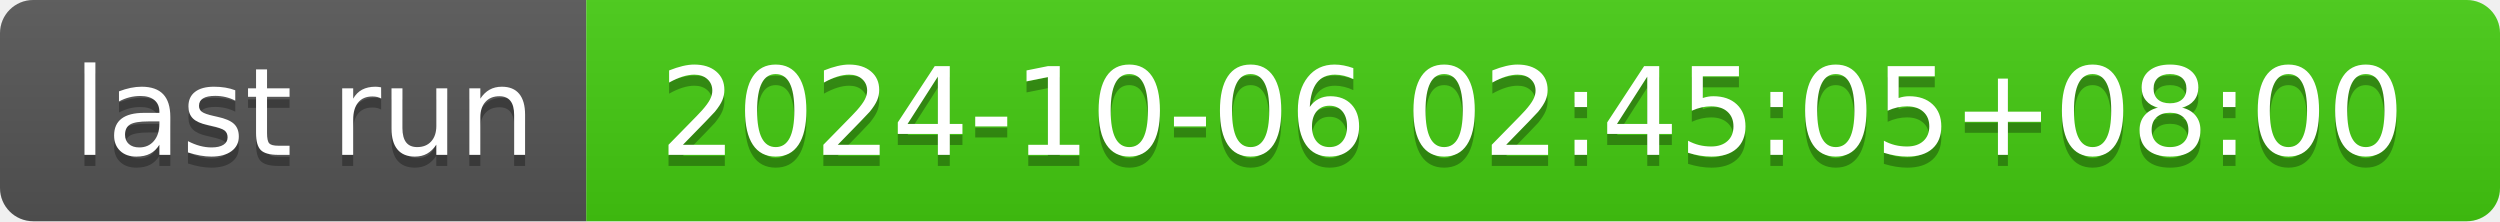
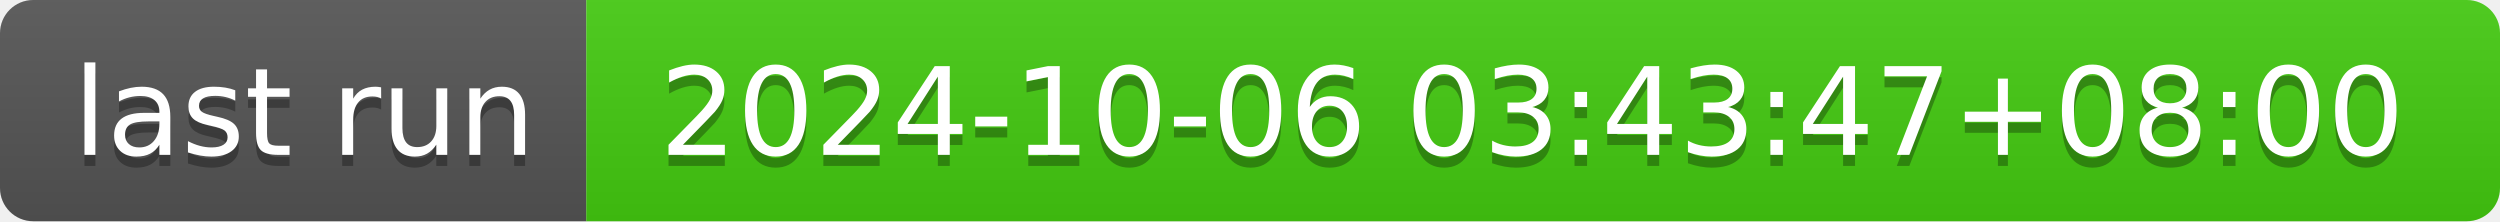
- <svg xmlns="http://www.w3.org/2000/svg" width="226" height="20" role="img" aria-label="last run: 2024-10-06 02:45:05+08:00">
+ <svg xmlns="http://www.w3.org/2000/svg" width="226" height="20" role="img" aria-label="last run: 2024-10-06 03:43:47+08:00">
  <linearGradient id="s" x2="0" y2="100%">
    <stop offset="0" stop-color="#bbb" stop-opacity=".1" />
    <stop offset="1" stop-opacity=".1" />
  </linearGradient>
  <clipPath id="r">
    <rect width="226" height="20" rx="3" fill="#fff" />
  </clipPath>
  <g clip-path="url(#r)">
    <rect width="53" height="20" fill="#555" />
    <rect x="53" width="173" height="20" fill="#4c1" />
    <rect width="226" height="20" fill="url(#s)" />
  </g>
  <g fill="#fff" text-anchor="middle" font-family="Verdana,Geneva,DejaVu Sans,sans-serif" text-rendering="geometricPrecision" font-size="110">
    <text aria-hidden="true" x="275" y="150" fill="#010101" fill-opacity=".3" transform="scale(.1)" textLength="430">last run</text>
    <text x="275" y="140" transform="scale(.1)" fill="#fff" textLength="430">last run</text>
-     <text aria-hidden="true" x="1385" y="150" fill="#010101" fill-opacity=".3" transform="scale(.1)" textLength="1630">2024-10-06 02:45:05+08:00</text>
-     <text x="1385" y="140" transform="scale(.1)" fill="#fff" textLength="1630">2024-10-06 02:45:05+08:00</text>
+     <text aria-hidden="true" x="1385" y="150" fill="#010101" fill-opacity=".3" transform="scale(.1)" textLength="1630">2024-10-06 03:43:47+08:00</text>
+     <text x="1385" y="140" transform="scale(.1)" fill="#fff" textLength="1630">2024-10-06 03:43:47+08:00</text>
  </g>
</svg>
